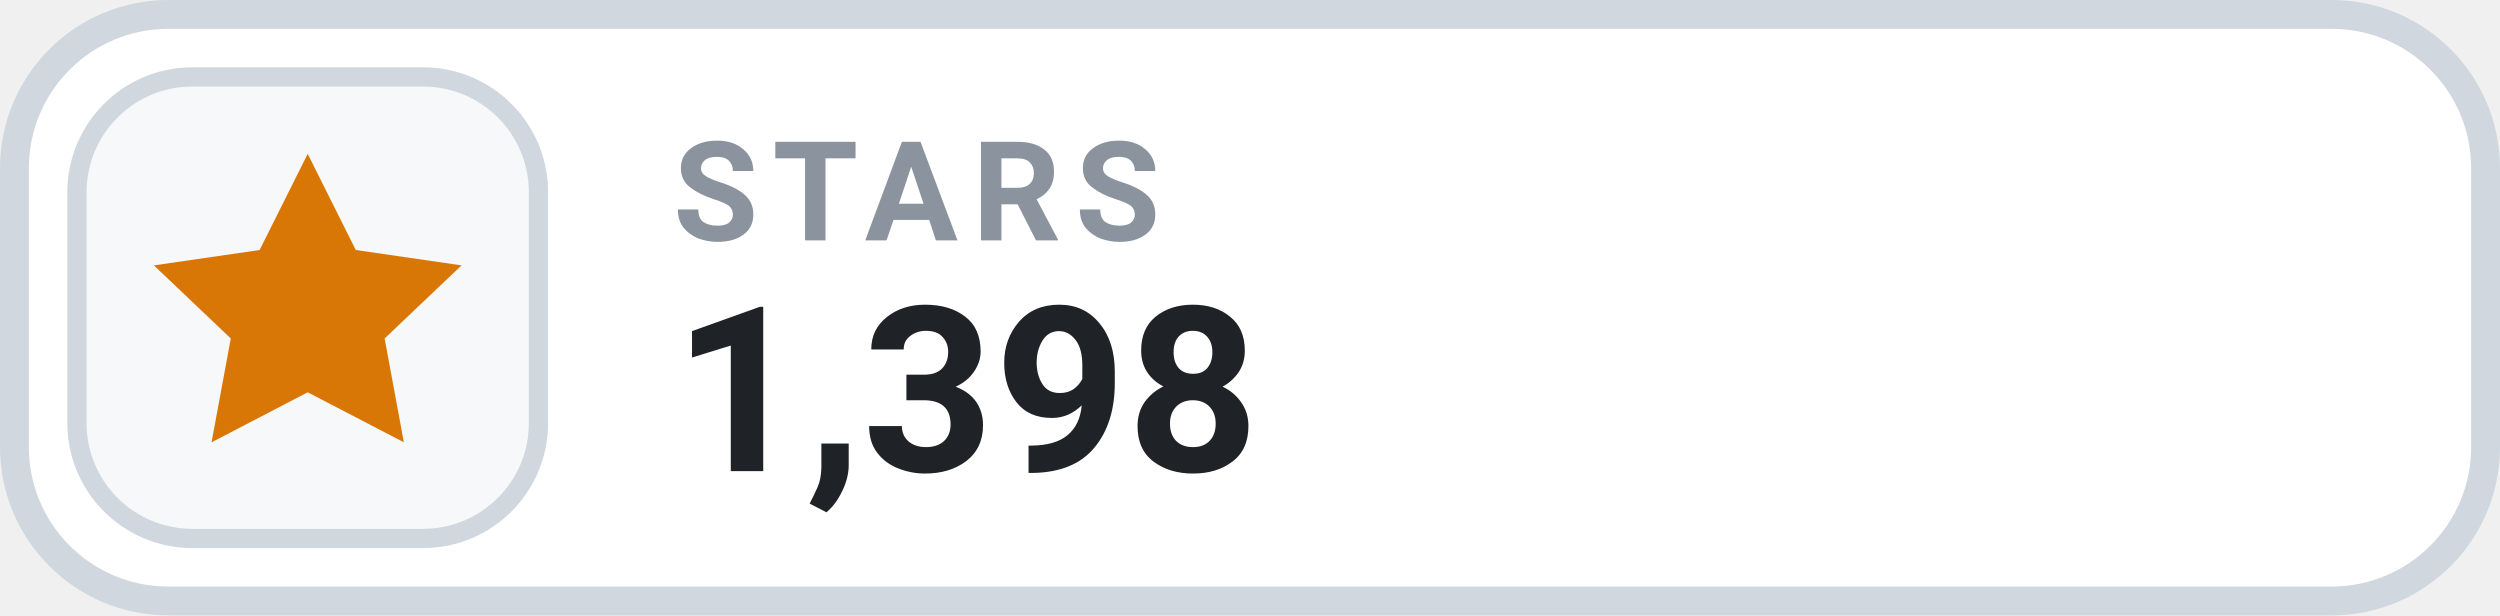
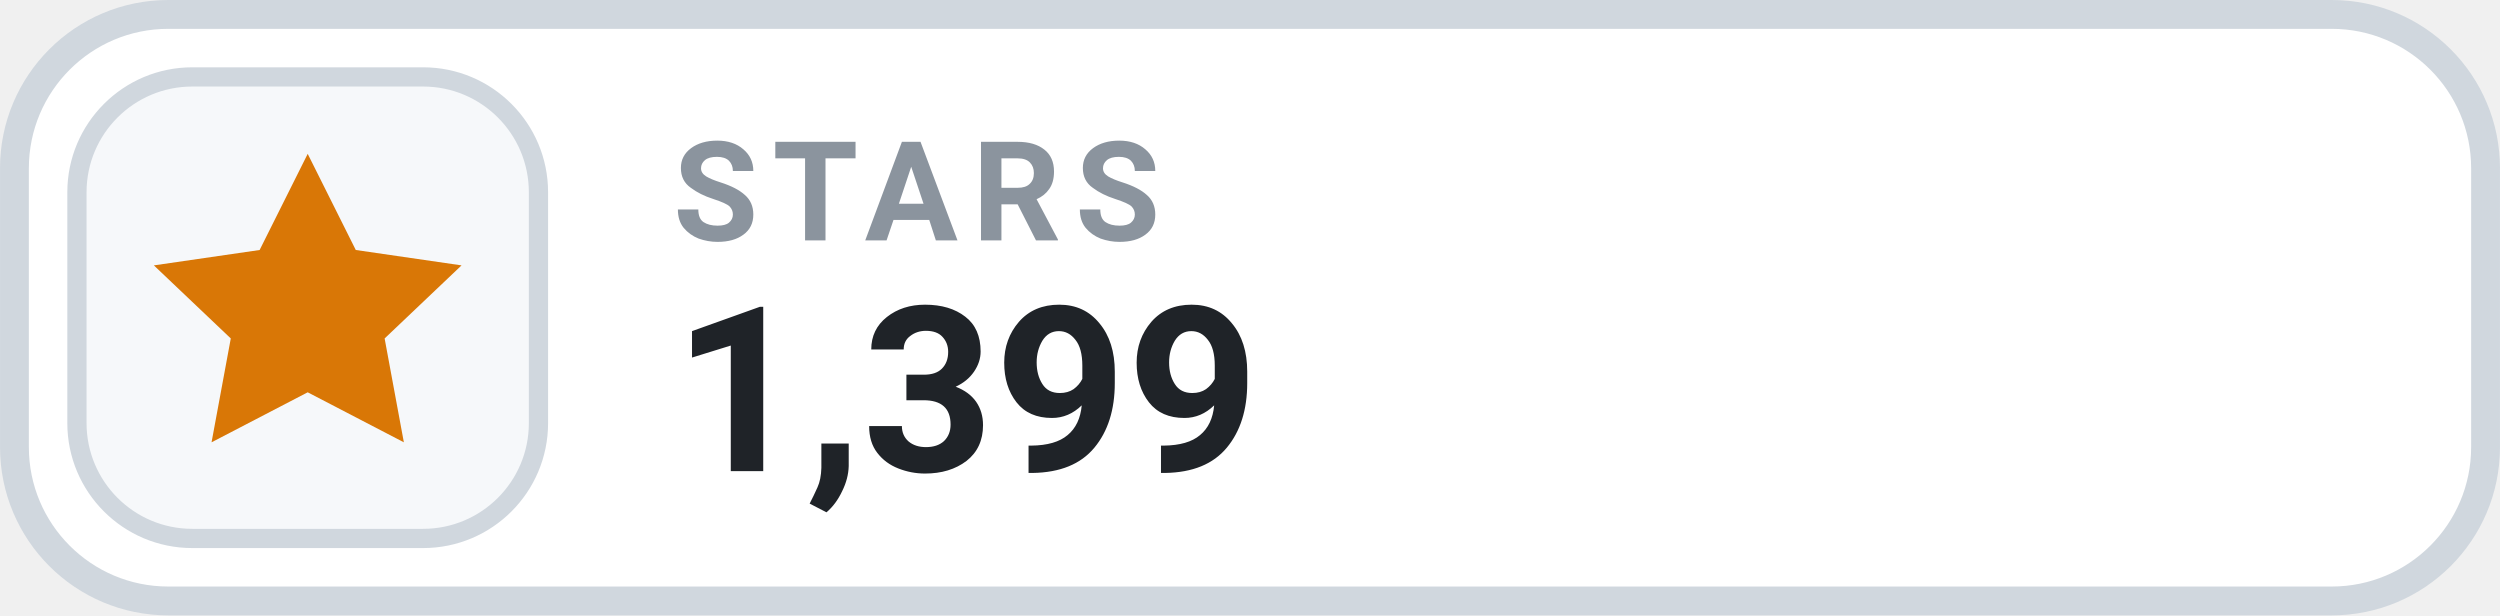
- <svg xmlns="http://www.w3.org/2000/svg" width="126" height="31.015" viewBox="0 0 130 32" role="img" aria-label="STARS 1,398">
+ <svg xmlns="http://www.w3.org/2000/svg" width="126" height="31.015" viewBox="0 0 130 32" role="img" aria-label="STARS 1,399">
  <rect x=".75" y=".75" width="128.5" height="30.5" rx="8" fill="#FFFFFF" stroke="#D0D7DE" stroke-width="1.5" />
  <rect x="4" y="4" width="24" height="24" rx="6" fill="#F6F8FA" stroke="#D0D7DE" stroke-width="1" />
  <g transform="translate(16 16)" style="color:#D97706;">
    <path d="M0 -8 l2.5 5 5.5 .8 -4 3.8 1 5.4 -5 -2.6 -5 2.6 1 -5.4 -4 -3.8 5.5 -.8 Z" fill="currentColor" />
  </g>
  <text x="35" y="12.5" fill="#8B949E" font-family="-apple-system,BlinkMacSystemFont,'Segoe UI',Roboto,Helvetica,Arial,sans-serif" font-size="7.2" font-weight="700" letter-spacing=".75">STARS</text>
-   <text x="35" y="24.5" fill="#1F2328" font-family="-apple-system,BlinkMacSystemFont,'Segoe UI',Roboto,Helvetica,Arial,sans-serif" font-size="12" font-weight="700">1,398</text>
+   <text x="35" y="24.5" fill="#1F2328" font-family="-apple-system,BlinkMacSystemFont,'Segoe UI',Roboto,Helvetica,Arial,sans-serif" font-size="12" font-weight="700">1,399</text>
</svg>
